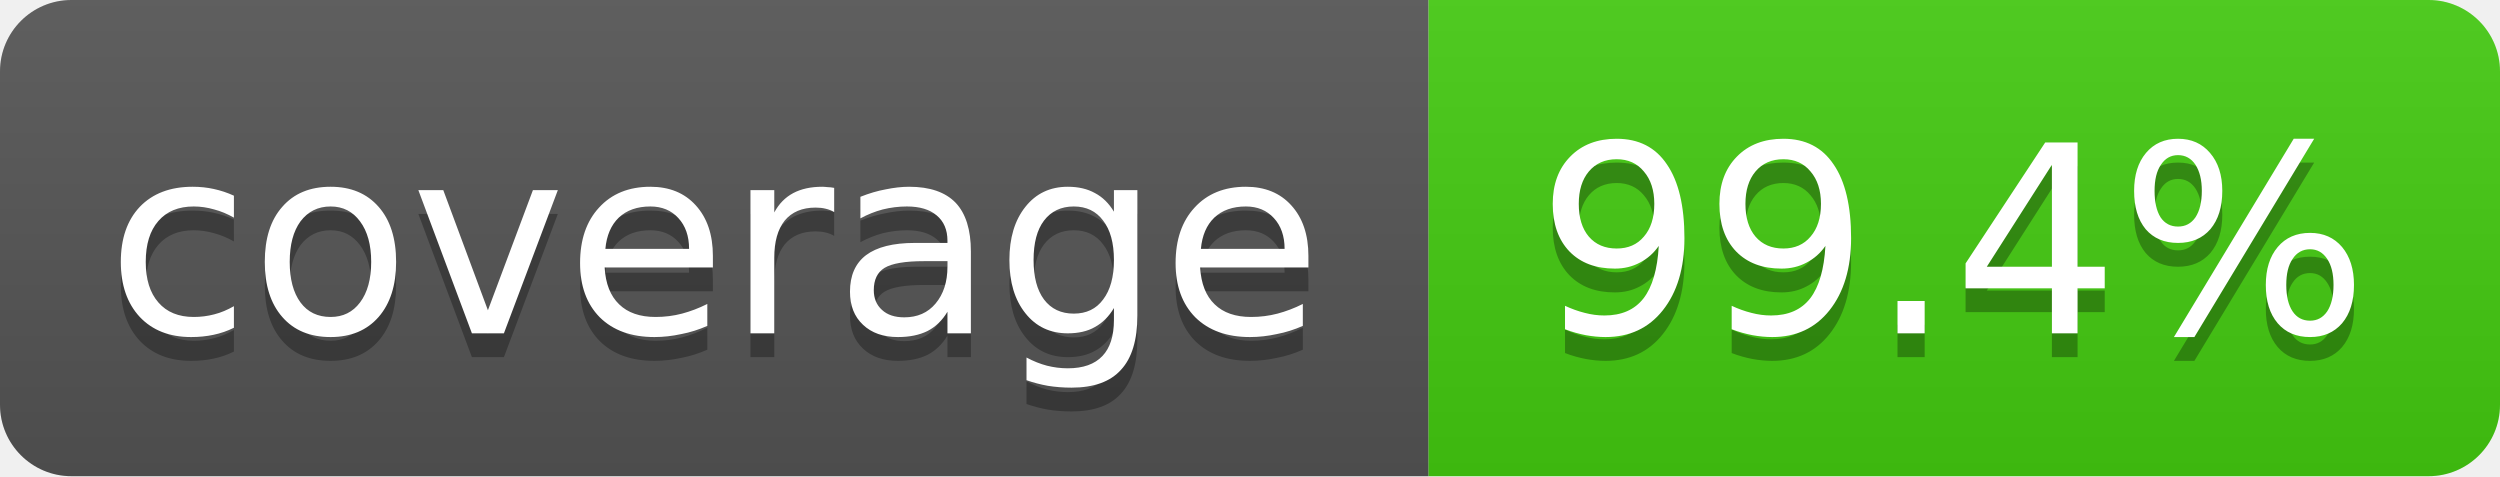
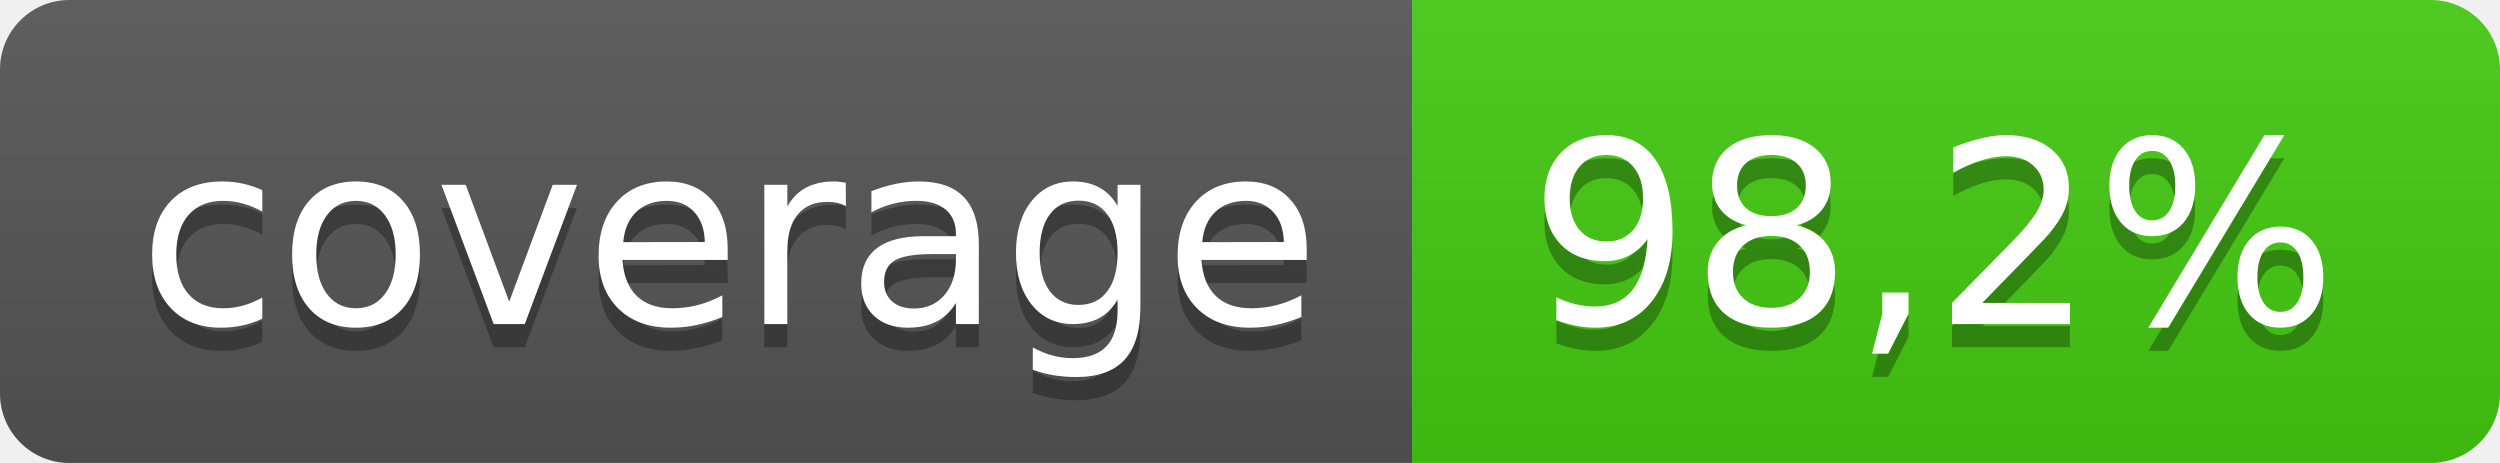
- <svg xmlns="http://www.w3.org/2000/svg" width="105" height="20">
-   <linearGradient id="smooth" x2="0" y2="100%">
+ <svg xmlns="http://www.w3.org/2000/svg" width="108" height="20" role="img" aria-label="coverage: 98,2%">
+   <linearGradient id="s" x2="0" y2="100%">
    <stop offset="0" stop-color="#bbb" stop-opacity=".1" />
    <stop offset="1" stop-opacity=".1" />
  </linearGradient>
-   <clipPath id="round">
-     <rect width="105" height="20" rx="3" fill="#fff" />
+   <clipPath id="r">
+     <rect width="108" height="20" rx="3" fill="#fff" />
  </clipPath>
-   <g clip-path="url(#round)">
-     <rect width="60" height="20" fill="#555" />
-     <rect x="60" width="45" height="20" fill="#4c1" />
-     <rect width="105" height="20" fill="url(#smooth)" />
+   <g clip-path="url(#r)">
+     <rect width="61" height="20" fill="#555" />
+     <rect x="61" width="47" height="20" fill="#4c1" />
+     <rect width="108" height="20" fill="url(#s)" />
  </g>
-   <g fill="#fff" text-anchor="middle" font-family="DejaVu Sans,Verdana,Geneva,sans-serif" font-size="11">
-     <text x="30" y="15" fill="#010101" fill-opacity=".3">coverage</text>
-     <text x="30" y="14">coverage</text>
-     <text x="82" y="15" fill="#010101" fill-opacity=".3">99.4%</text>
-     <text x="82" y="14">99.4%</text>
+   <g fill="#fff" text-anchor="middle" font-family="Verdana,Geneva,DejaVu Sans,sans-serif" text-rendering="geometricPrecision" font-size="110">
+     <text aria-hidden="true" x="315" y="150" fill="#010101" fill-opacity=".3" transform="scale(.1)" textLength="510">coverage</text>
+     <text x="315" y="140" transform="scale(.1)" fill="#fff" textLength="510">coverage</text>
+     <text aria-hidden="true" x="835" y="150" fill="#010101" fill-opacity=".3" transform="scale(.1)" textLength="370">98,2%</text>
+     <text x="835" y="140" transform="scale(.1)" fill="#fff" textLength="370">98,2%</text>
  </g>
</svg>
